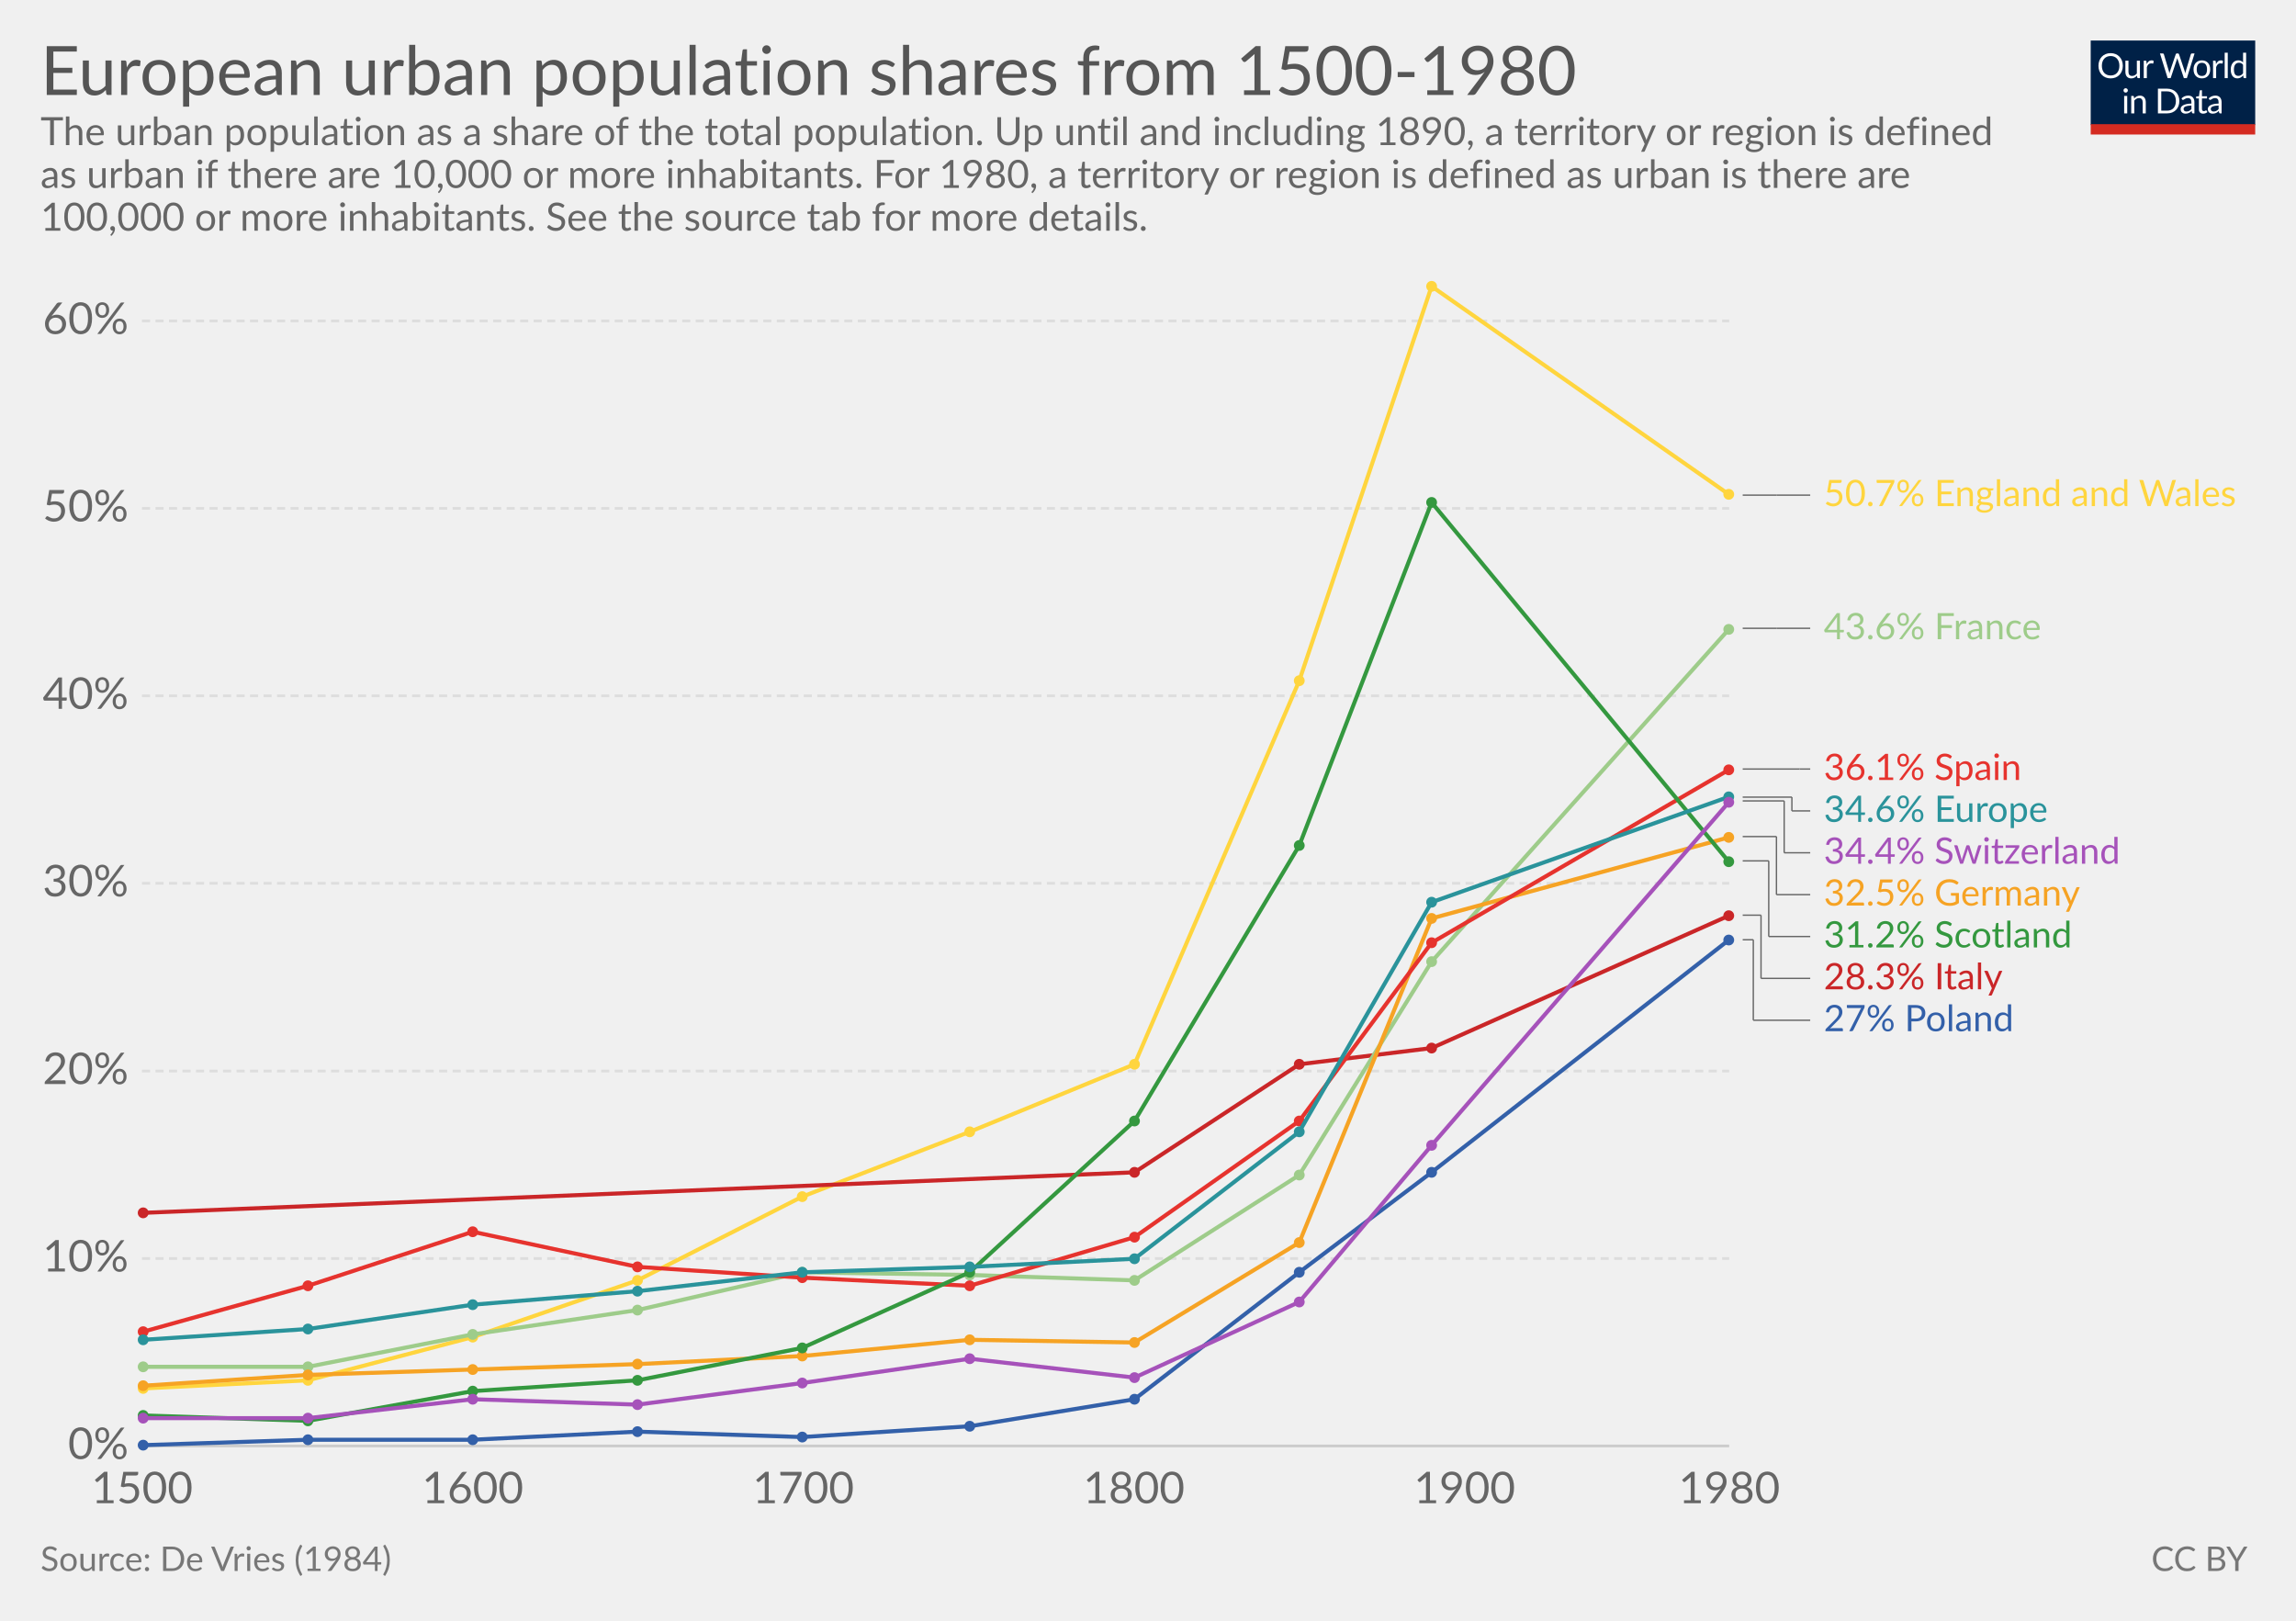
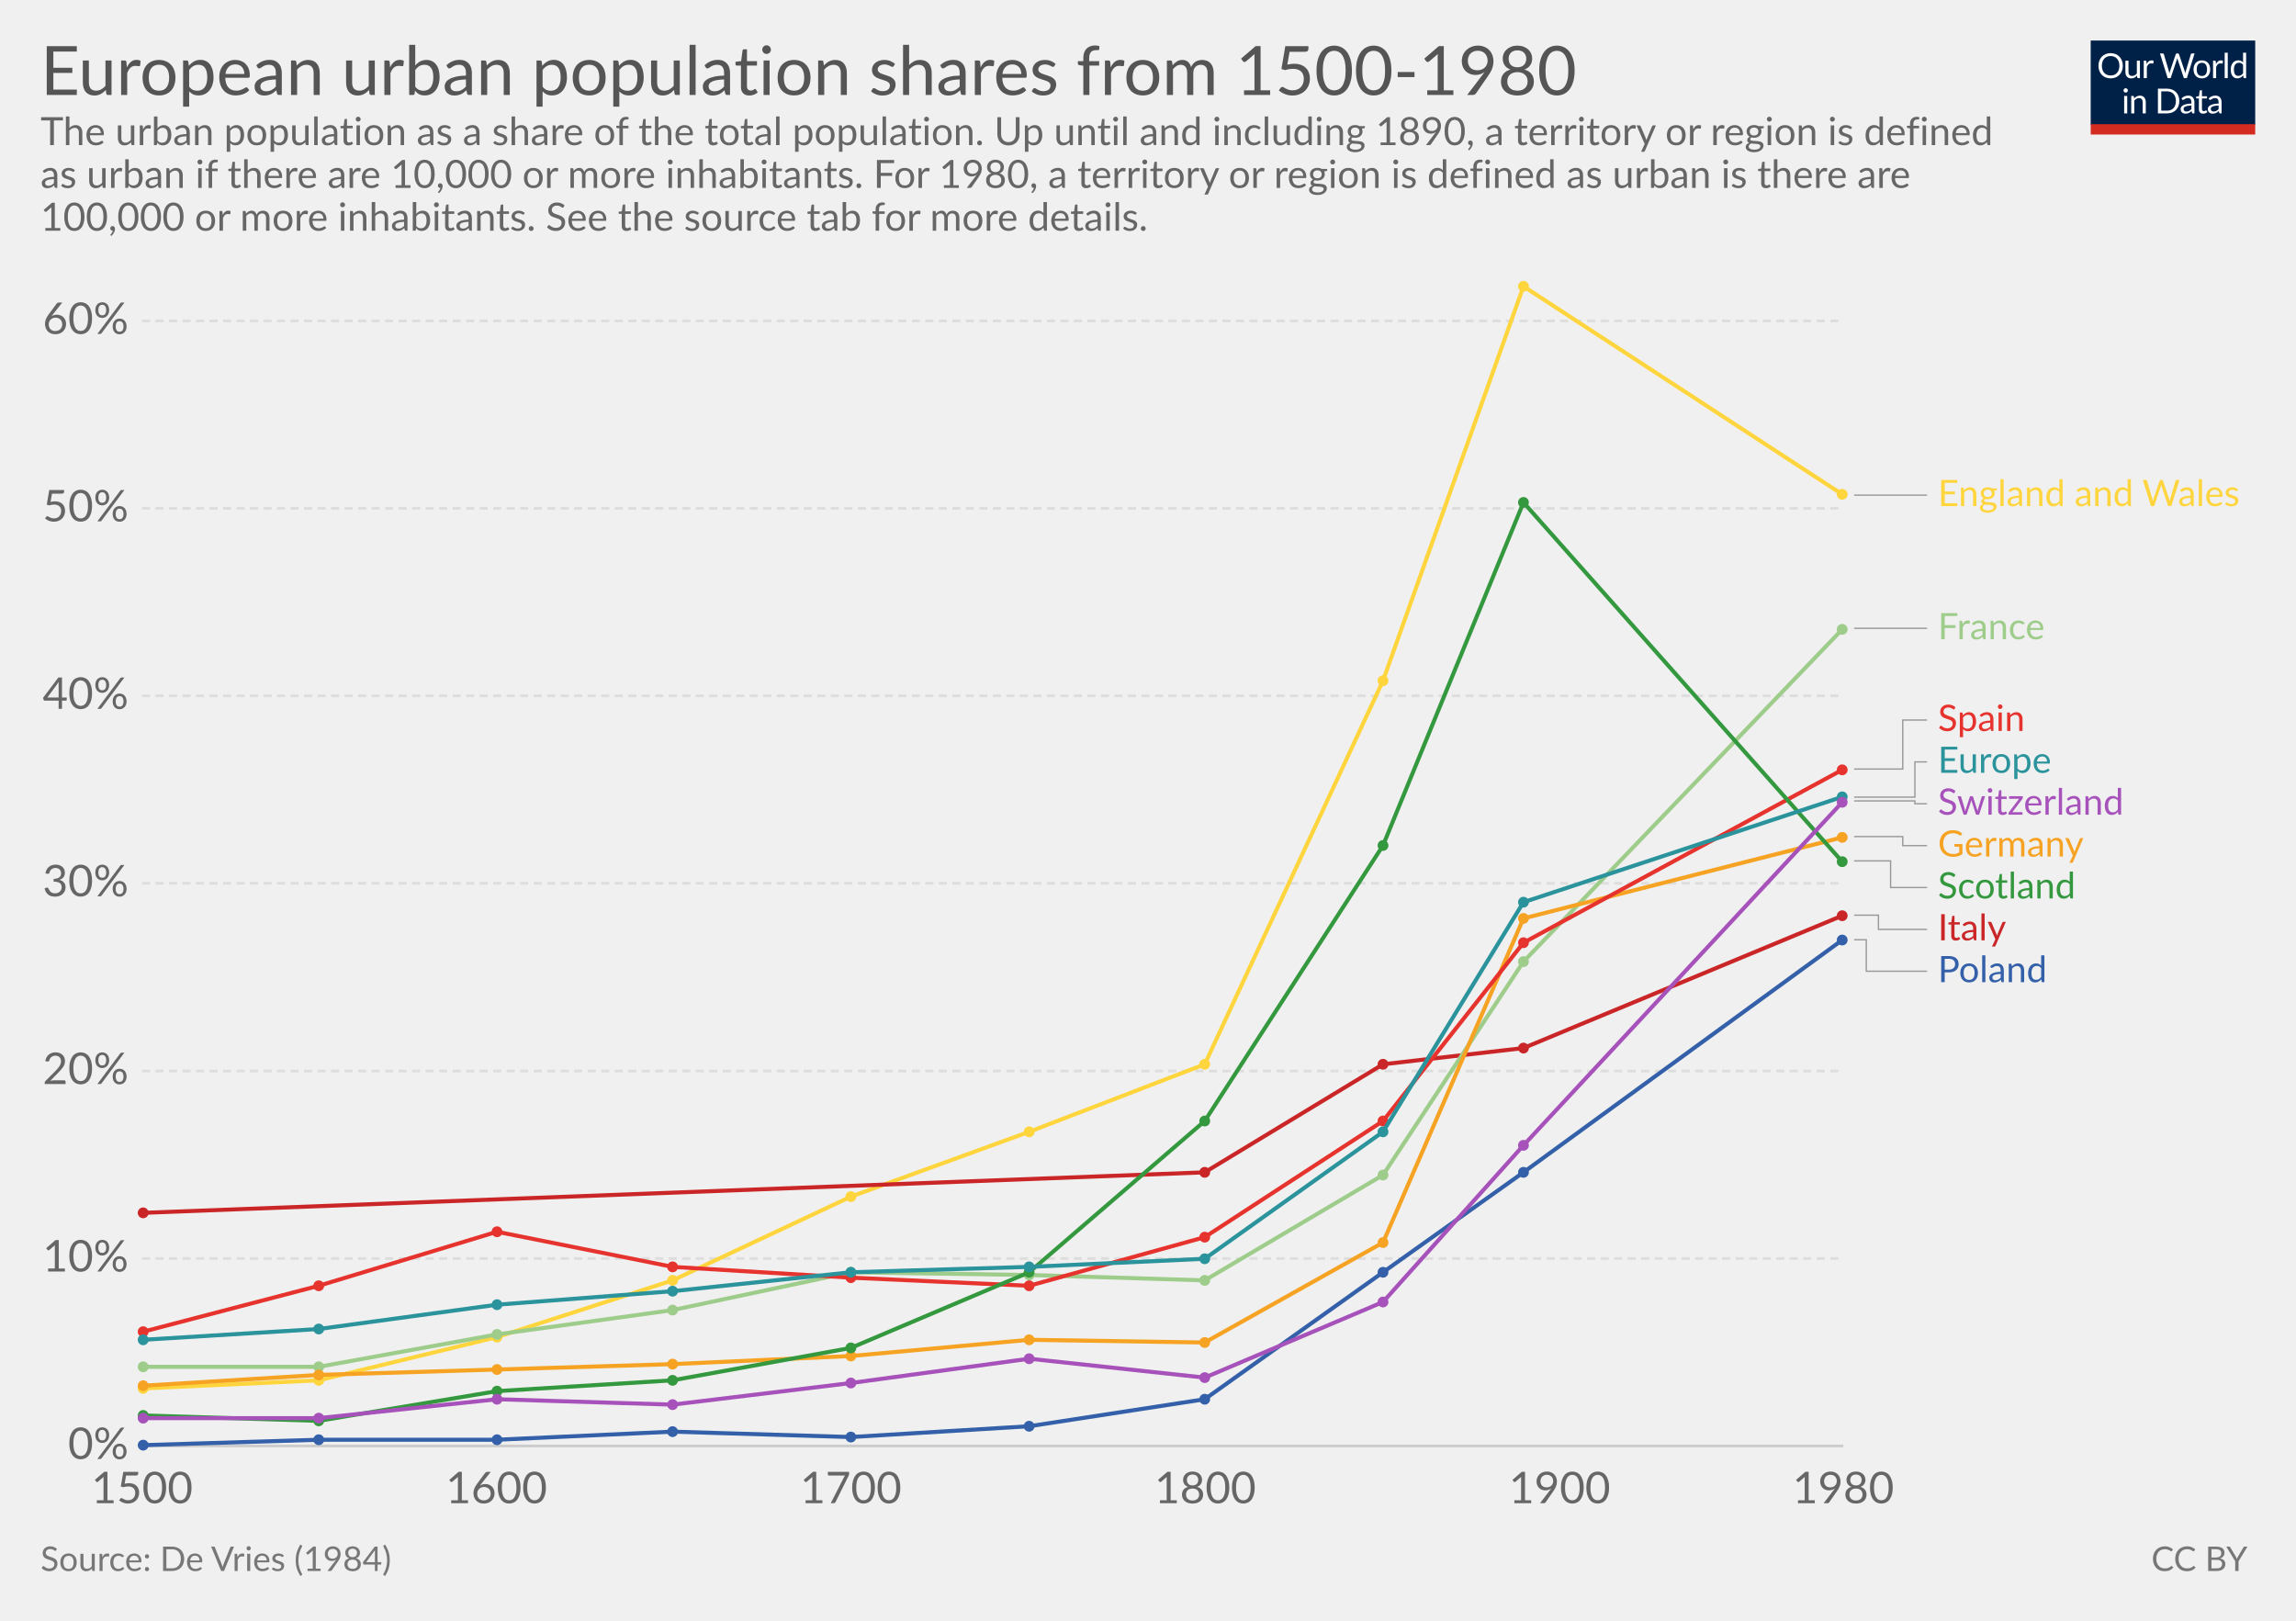
<svg xmlns="http://www.w3.org/2000/svg" version="1.1" style="font-family:Lato, 'Helvetica Neue', Helvetica, Arial, sans-serif;font-size:18px;background-color:white;text-rendering:optimizeLegibility;-webkit-font-smoothing:antialiased" width="850" height="600">
  <g class="HeaderView">
    <g transform="translate(774, 15) scale(0.29)">
      <svg width="210" height="120" viewBox="0 0 210 120" fill="none">
        <g clip-path="url(#clip0)">
          <path d="M0 0H210V107.89H0V0Z" fill="#002147" />
          <path d="M40.979 32.248C40.979 34.609 40.605 36.78 39.857 38.76C39.109 40.725 38.053 42.419 36.689 43.842C35.325 45.265 33.682 46.372 31.761 47.164C29.854 47.941 27.742 48.33 25.425 48.33C23.107 48.33 20.995 47.941 19.089 47.164C17.182 46.372 15.547 45.265 14.183 43.842C12.819 42.419 11.763 40.725 11.015 38.76C10.267 36.78 9.893 34.609 9.893 32.248C9.893 29.887 10.267 27.723 11.015 25.758C11.763 23.778 12.819 22.077 14.183 20.654C15.547 19.217 17.182 18.102 19.089 17.31C20.995 16.518 23.107 16.122 25.425 16.122C27.742 16.122 29.854 16.518 31.761 17.31C33.682 18.102 35.325 19.217 36.689 20.654C38.053 22.077 39.109 23.778 39.857 25.758C40.605 27.723 40.979 29.887 40.979 32.248ZM36.601 32.248C36.601 30.312 36.337 28.574 35.809 27.034C35.281 25.494 34.533 24.196 33.565 23.14C32.597 22.069 31.423 21.248 30.045 20.676C28.666 20.104 27.126 19.818 25.425 19.818C23.738 19.818 22.205 20.104 20.827 20.676C19.448 21.248 18.267 22.069 17.285 23.14C16.317 24.196 15.569 25.494 15.041 27.034C14.513 28.574 14.249 30.312 14.249 32.248C14.249 34.184 14.513 35.922 15.041 37.462C15.569 38.987 16.317 40.285 17.285 41.356C18.267 42.412 19.448 43.226 20.827 43.798C22.205 44.355 23.738 44.634 25.425 44.634C27.126 44.634 28.666 44.355 30.045 43.798C31.423 43.226 32.597 42.412 33.565 41.356C34.533 40.285 35.281 38.987 35.809 37.462C36.337 35.922 36.601 34.184 36.601 32.248ZM62.823 25.714V48H60.491C59.934 48 59.582 47.729 59.435 47.186L59.127 44.788C58.159 45.859 57.074 46.724 55.871 47.384C54.669 48.029 53.29 48.352 51.735 48.352C50.518 48.352 49.44 48.154 48.501 47.758C47.577 47.347 46.8 46.775 46.169 46.042C45.539 45.309 45.062 44.421 44.739 43.38C44.431 42.339 44.277 41.187 44.277 39.926V25.714H48.193V39.926C48.193 41.613 48.575 42.918 49.337 43.842C50.115 44.766 51.295 45.228 52.879 45.228C54.038 45.228 55.116 44.957 56.113 44.414C57.125 43.857 58.057 43.094 58.907 42.126V25.714H62.823ZM71.43 30.18C72.135 28.655 73 27.467 74.027 26.616C75.053 25.751 76.307 25.318 77.789 25.318C78.258 25.318 78.705 25.369 79.131 25.472C79.571 25.575 79.959 25.736 80.297 25.956L80.011 28.882C79.923 29.249 79.703 29.432 79.351 29.432C79.145 29.432 78.845 29.388 78.449 29.3C78.053 29.212 77.605 29.168 77.107 29.168C76.403 29.168 75.772 29.271 75.215 29.476C74.672 29.681 74.181 29.989 73.741 30.4C73.315 30.796 72.927 31.295 72.575 31.896C72.237 32.483 71.929 33.157 71.651 33.92V48H67.713V25.714H69.957C70.382 25.714 70.675 25.795 70.837 25.956C70.998 26.117 71.108 26.396 71.167 26.792L71.43 30.18ZM132.589 16.474L122.755 48H118.927L110.941 23.954C110.867 23.719 110.794 23.47 110.721 23.206C110.662 22.942 110.596 22.663 110.523 22.37C110.449 22.663 110.376 22.942 110.303 23.206C110.23 23.47 110.156 23.719 110.083 23.954L102.053 48H98.225L88.391 16.474H91.933C92.314 16.474 92.629 16.569 92.879 16.76C93.143 16.951 93.311 17.193 93.385 17.486L99.897 39.398C99.999 39.794 100.095 40.219 100.183 40.674C100.285 41.129 100.381 41.613 100.469 42.126C100.571 41.613 100.674 41.129 100.777 40.674C100.894 40.205 101.019 39.779 101.151 39.398L108.565 17.486C108.653 17.237 108.821 17.009 109.071 16.804C109.335 16.584 109.65 16.474 110.017 16.474H111.249C111.63 16.474 111.938 16.569 112.173 16.76C112.407 16.951 112.583 17.193 112.701 17.486L120.093 39.398C120.225 39.779 120.342 40.19 120.445 40.63C120.562 41.07 120.672 41.532 120.775 42.016C120.848 41.532 120.929 41.07 121.017 40.63C121.105 40.19 121.2 39.779 121.303 39.398L127.837 17.486C127.91 17.222 128.072 16.987 128.321 16.782C128.585 16.577 128.9 16.474 129.267 16.474H132.589ZM141.94 25.362C143.568 25.362 145.034 25.633 146.34 26.176C147.645 26.719 148.76 27.489 149.684 28.486C150.608 29.483 151.312 30.693 151.796 32.116C152.294 33.524 152.544 35.101 152.544 36.846C152.544 38.606 152.294 40.19 151.796 41.598C151.312 43.006 150.608 44.209 149.684 45.206C148.76 46.203 147.645 46.973 146.34 47.516C145.034 48.044 143.568 48.308 141.94 48.308C140.297 48.308 138.816 48.044 137.496 47.516C136.19 46.973 135.076 46.203 134.152 45.206C133.228 44.209 132.516 43.006 132.018 41.598C131.534 40.19 131.292 38.606 131.292 36.846C131.292 35.101 131.534 33.524 132.018 32.116C132.516 30.693 133.228 29.483 134.152 28.486C135.076 27.489 136.19 26.719 137.496 26.176C138.816 25.633 140.297 25.362 141.94 25.362ZM141.94 45.25C144.14 45.25 145.782 44.517 146.868 43.05C147.953 41.569 148.496 39.508 148.496 36.868C148.496 34.213 147.953 32.145 146.868 30.664C145.782 29.183 144.14 28.442 141.94 28.442C140.825 28.442 139.85 28.633 139.014 29.014C138.192 29.395 137.503 29.945 136.946 30.664C136.403 31.383 135.992 32.27 135.714 33.326C135.45 34.367 135.318 35.548 135.318 36.868C135.318 39.508 135.86 41.569 136.946 43.05C138.046 44.517 139.71 45.25 141.94 45.25ZM159.908 30.18C160.612 28.655 161.478 27.467 162.504 26.616C163.531 25.751 164.785 25.318 166.266 25.318C166.736 25.318 167.183 25.369 167.608 25.472C168.048 25.575 168.437 25.736 168.774 25.956L168.488 28.882C168.4 29.249 168.18 29.432 167.828 29.432C167.623 29.432 167.322 29.388 166.926 29.3C166.53 29.212 166.083 29.168 165.584 29.168C164.88 29.168 164.25 29.271 163.692 29.476C163.15 29.681 162.658 29.989 162.218 30.4C161.793 30.796 161.404 31.295 161.052 31.896C160.715 32.483 160.407 33.157 160.128 33.92V48H156.19V25.714H158.434C158.86 25.714 159.153 25.795 159.314 25.956C159.476 26.117 159.586 26.396 159.644 26.792L159.908 30.18ZM174.946 15.594V48H171.03V15.594H174.946ZM194.496 31.016C193.763 30.033 192.971 29.351 192.12 28.97C191.269 28.574 190.316 28.376 189.26 28.376C187.192 28.376 185.601 29.117 184.486 30.598C183.371 32.079 182.814 34.191 182.814 36.934C182.814 38.386 182.939 39.633 183.188 40.674C183.437 41.701 183.804 42.551 184.288 43.226C184.772 43.886 185.366 44.37 186.07 44.678C186.774 44.986 187.573 45.14 188.468 45.14C189.759 45.14 190.881 44.847 191.834 44.26C192.802 43.673 193.689 42.845 194.496 41.774V31.016ZM198.412 15.594V48H196.08C195.523 48 195.171 47.729 195.024 47.186L194.672 44.48C193.719 45.624 192.633 46.548 191.416 47.252C190.199 47.956 188.791 48.308 187.192 48.308C185.916 48.308 184.757 48.066 183.716 47.582C182.675 47.083 181.787 46.357 181.054 45.404C180.321 44.451 179.756 43.263 179.36 41.84C178.964 40.417 178.766 38.782 178.766 36.934C178.766 35.291 178.986 33.766 179.426 32.358C179.866 30.935 180.497 29.703 181.318 28.662C182.139 27.621 183.144 26.807 184.332 26.22C185.535 25.619 186.884 25.318 188.38 25.318C189.744 25.318 190.91 25.553 191.878 26.022C192.861 26.477 193.733 27.115 194.496 27.936V15.594H198.412ZM46.614 70.714V93H42.698V70.714H46.614ZM47.45 63.718C47.45 64.099 47.369 64.459 47.208 64.796C47.061 65.119 46.856 65.412 46.592 65.676C46.343 65.925 46.042 66.123 45.69 66.27C45.352 66.417 44.993 66.49 44.612 66.49C44.23 66.49 43.871 66.417 43.534 66.27C43.211 66.123 42.925 65.925 42.676 65.676C42.426 65.412 42.228 65.119 42.082 64.796C41.935 64.459 41.862 64.099 41.862 63.718C41.862 63.337 41.935 62.977 42.082 62.64C42.228 62.288 42.426 61.987 42.676 61.738C42.925 61.474 43.211 61.269 43.534 61.122C43.871 60.975 44.23 60.902 44.612 60.902C44.993 60.902 45.352 60.975 45.69 61.122C46.042 61.269 46.343 61.474 46.592 61.738C46.856 61.987 47.061 62.288 47.208 62.64C47.369 62.977 47.45 63.337 47.45 63.718ZM55.424 73.948C55.908 73.405 56.422 72.914 56.964 72.474C57.507 72.034 58.079 71.66 58.68 71.352C59.296 71.029 59.941 70.787 60.616 70.626C61.306 70.45 62.046 70.362 62.838 70.362C64.055 70.362 65.126 70.567 66.05 70.978C66.989 71.374 67.766 71.946 68.382 72.694C69.013 73.427 69.49 74.315 69.812 75.356C70.135 76.397 70.296 77.549 70.296 78.81V93H66.358V78.81C66.358 77.123 65.969 75.818 65.192 74.894C64.43 73.955 63.264 73.486 61.694 73.486C60.535 73.486 59.45 73.765 58.438 74.322C57.441 74.879 56.517 75.635 55.666 76.588V93H51.728V70.714H54.082C54.639 70.714 54.984 70.985 55.116 71.528L55.424 73.948ZM113.129 77.248C113.129 79.609 112.755 81.758 112.007 83.694C111.259 85.63 110.203 87.287 108.839 88.666C107.475 90.045 105.832 91.115 103.911 91.878C102.004 92.626 99.892 93 97.575 93H85.805V61.474H97.575C99.892 61.474 102.004 61.855 103.911 62.618C105.832 63.366 107.475 64.437 108.839 65.83C110.203 67.209 111.259 68.866 112.007 70.802C112.755 72.738 113.129 74.887 113.129 77.248ZM108.751 77.248C108.751 75.312 108.487 73.581 107.959 72.056C107.431 70.531 106.683 69.24 105.715 68.184C104.747 67.128 103.574 66.321 102.195 65.764C100.816 65.207 99.276 64.928 97.575 64.928H90.073V89.546H97.575C99.276 89.546 100.816 89.267 102.195 88.71C103.574 88.153 104.747 87.353 105.715 86.312C106.683 85.256 107.431 83.965 107.959 82.44C108.487 80.915 108.751 79.184 108.751 77.248ZM128.553 82.968C126.749 83.027 125.209 83.173 123.933 83.408C122.672 83.628 121.638 83.921 120.831 84.288C120.039 84.655 119.46 85.087 119.093 85.586C118.741 86.085 118.565 86.642 118.565 87.258C118.565 87.845 118.661 88.351 118.851 88.776C119.042 89.201 119.299 89.553 119.621 89.832C119.959 90.096 120.347 90.294 120.787 90.426C121.242 90.543 121.726 90.602 122.239 90.602C122.929 90.602 123.559 90.536 124.131 90.404C124.703 90.257 125.239 90.052 125.737 89.788C126.251 89.524 126.735 89.209 127.189 88.842C127.659 88.475 128.113 88.057 128.553 87.588V82.968ZM115.903 73.86C117.135 72.672 118.463 71.785 119.885 71.198C121.308 70.611 122.885 70.318 124.615 70.318C125.862 70.318 126.969 70.523 127.937 70.934C128.905 71.345 129.719 71.917 130.379 72.65C131.039 73.383 131.538 74.271 131.875 75.312C132.213 76.353 132.381 77.497 132.381 78.744V93H130.643C130.262 93 129.969 92.941 129.763 92.824C129.558 92.692 129.397 92.443 129.279 92.076L128.839 89.964C128.253 90.507 127.681 90.991 127.123 91.416C126.566 91.827 125.979 92.179 125.363 92.472C124.747 92.751 124.087 92.963 123.383 93.11C122.694 93.271 121.924 93.352 121.073 93.352C120.208 93.352 119.394 93.235 118.631 93C117.869 92.751 117.201 92.384 116.629 91.9C116.072 91.416 115.625 90.807 115.287 90.074C114.965 89.326 114.803 88.446 114.803 87.434C114.803 86.554 115.045 85.711 115.529 84.904C116.013 84.083 116.798 83.357 117.883 82.726C118.969 82.095 120.384 81.582 122.129 81.186C123.875 80.775 126.016 80.541 128.553 80.482V78.744C128.553 77.013 128.179 75.708 127.431 74.828C126.683 73.933 125.591 73.486 124.153 73.486C123.185 73.486 122.371 73.611 121.711 73.86C121.066 74.095 120.501 74.366 120.017 74.674C119.548 74.967 119.137 75.239 118.785 75.488C118.448 75.723 118.111 75.84 117.773 75.84C117.509 75.84 117.282 75.774 117.091 75.642C116.901 75.495 116.739 75.319 116.607 75.114L115.903 73.86ZM143.568 93.352C141.808 93.352 140.451 92.861 139.498 91.878C138.559 90.895 138.09 89.48 138.09 87.632V73.992H135.406C135.171 73.992 134.973 73.926 134.812 73.794C134.65 73.647 134.57 73.427 134.57 73.134V71.572L138.222 71.11L139.124 64.224C139.168 64.004 139.263 63.828 139.41 63.696C139.571 63.549 139.776 63.476 140.026 63.476H142.006V71.154H148.452V73.992H142.006V87.368C142.006 88.307 142.233 89.003 142.688 89.458C143.142 89.913 143.729 90.14 144.448 90.14C144.858 90.14 145.21 90.089 145.504 89.986C145.812 89.869 146.076 89.744 146.296 89.612C146.516 89.48 146.699 89.363 146.846 89.26C147.007 89.143 147.146 89.084 147.264 89.084C147.469 89.084 147.652 89.209 147.814 89.458L148.958 91.328C148.283 91.959 147.469 92.457 146.516 92.824C145.562 93.176 144.58 93.352 143.568 93.352ZM163.253 82.968C161.449 83.027 159.909 83.173 158.633 83.408C157.372 83.628 156.338 83.921 155.531 84.288C154.739 84.655 154.16 85.087 153.793 85.586C153.441 86.085 153.265 86.642 153.265 87.258C153.265 87.845 153.36 88.351 153.551 88.776C153.742 89.201 153.998 89.553 154.321 89.832C154.658 90.096 155.047 90.294 155.487 90.426C155.942 90.543 156.426 90.602 156.939 90.602C157.628 90.602 158.259 90.536 158.831 90.404C159.403 90.257 159.938 90.052 160.437 89.788C160.95 89.524 161.434 89.209 161.889 88.842C162.358 88.475 162.813 88.057 163.253 87.588V82.968ZM150.603 73.86C151.835 72.672 153.162 71.785 154.585 71.198C156.008 70.611 157.584 70.318 159.315 70.318C160.562 70.318 161.669 70.523 162.637 70.934C163.605 71.345 164.419 71.917 165.079 72.65C165.739 73.383 166.238 74.271 166.575 75.312C166.912 76.353 167.081 77.497 167.081 78.744V93H165.343C164.962 93 164.668 92.941 164.463 92.824C164.258 92.692 164.096 92.443 163.979 92.076L163.539 89.964C162.952 90.507 162.38 90.991 161.823 91.416C161.266 91.827 160.679 92.179 160.063 92.472C159.447 92.751 158.787 92.963 158.083 93.11C157.394 93.271 156.624 93.352 155.773 93.352C154.908 93.352 154.094 93.235 153.331 93C152.568 92.751 151.901 92.384 151.329 91.9C150.772 91.416 150.324 90.807 149.987 90.074C149.664 89.326 149.503 88.446 149.503 87.434C149.503 86.554 149.745 85.711 150.229 84.904C150.713 84.083 151.498 83.357 152.583 82.726C153.668 82.095 155.084 81.582 156.829 81.186C158.574 80.775 160.716 80.541 163.253 80.482V78.744C163.253 77.013 162.879 75.708 162.131 74.828C161.383 73.933 160.29 73.486 158.853 73.486C157.885 73.486 157.071 73.611 156.411 73.86C155.766 74.095 155.201 74.366 154.717 74.674C154.248 74.967 153.837 75.239 153.485 75.488C153.148 75.723 152.81 75.84 152.473 75.84C152.209 75.84 151.982 75.774 151.791 75.642C151.6 75.495 151.439 75.319 151.307 75.114L150.603 73.86Z" fill="white" />
          <rect y="106.789" width="210" height="13.211" fill="#D42B21" />
        </g>
        <defs>
          <clipPath id="clip0">
            <rect width="210" height="120" fill="white" />
          </clipPath>
        </defs>
      </svg>
    </g>
    <a href="https://ourworldindata.org/grapher/european-urban-population-shares-from-1500-1980" target="_blank">
      <text font-size="25.20" x="15.0" y="35.2" fill="#555">
        <tspan x="15" y="35.16">European urban population shares from 1500-1980</tspan>
      </text>
    </a>
    <text font-size="14.40" x="15.0" y="53.7" fill="#666">
      <tspan x="15" y="53.72">The urban population as a share of the total population. Up until and including 1890, a territory or region is defined</tspan>
      <tspan x="15" y="69.56">as urban if there are 10,000 or more inhabitants. For 1980, a territory or region is defined as urban is there are</tspan>
      <tspan x="15" y="85.4">100,000 or more inhabitants. See the source tab for more details.</tspan>
    </text>
  </g>
  <g class="LineChart">
    <defs>
-       <clipPath id="boundsClip-1409">
+       <clipPath id="boundsClip-7">
        <rect x="42.562" y="0" width="830" height="901.8" />
      </clipPath>
    </defs>
    <g class="AxisBoxView">
      <g class="HorizontalAxis">
        <text x="52.6" y="556.5" fill="#666" text-anchor="middle" font-size="16.2">1500</text>
-         <text x="175" y="556.5" fill="#666" text-anchor="middle" font-size="16.2">1600</text>
-         <text x="297.4" y="556.5" fill="#666" text-anchor="middle" font-size="16.2">1700</text>
-         <text x="419.8" y="556.5" fill="#666" text-anchor="middle" font-size="16.2">1800</text>
-         <text x="542.2" y="556.5" fill="#666" text-anchor="middle" font-size="16.2">1900</text>
-         <text x="640.2" y="556.5" fill="#666" text-anchor="middle" font-size="16.2">1980</text>
+         <text x="183.8" y="556.5" fill="#666" text-anchor="middle" font-size="16.2">1600</text>
+         <text x="315" y="556.5" fill="#666" text-anchor="middle" font-size="16.2">1700</text>
+         <text x="446.2" y="556.5" fill="#666" text-anchor="middle" font-size="16.2">1800</text>
+         <text x="577.4" y="556.5" fill="#666" text-anchor="middle" font-size="16.2">1900</text>
+         <text x="682.4" y="556.5" fill="#666" text-anchor="middle" font-size="16.2">1980</text>
      </g>
      <g class="VerticalAxis">
        <text x="47.56" y="535.3" fill="#666" dominant-baseline="middle" text-anchor="end" font-size="16.2">0%</text>
        <text x="47.56" y="465.9" fill="#666" dominant-baseline="middle" text-anchor="end" font-size="16.2">10%</text>
        <text x="47.56" y="396.5" fill="#666" dominant-baseline="middle" text-anchor="end" font-size="16.2">20%</text>
        <text x="47.56" y="327" fill="#666" dominant-baseline="middle" text-anchor="end" font-size="16.2">30%</text>
        <text x="47.56" y="257.6" fill="#666" dominant-baseline="middle" text-anchor="end" font-size="16.2">40%</text>
        <text x="47.56" y="188.2" fill="#666" dominant-baseline="middle" text-anchor="end" font-size="16.2">50%</text>
        <text x="47.56" y="118.8" fill="#666" dominant-baseline="middle" text-anchor="end" font-size="16.2">60%</text>
      </g>
      <g class="AxisGridLines">
-         <line x1="52.56" y1="535.3" x2="640.16" y2="535.3" stroke="#ccc" />
-         <line x1="52.56" y1="465.9" x2="640.16" y2="465.9" stroke="#ddd" stroke-dasharray="3,2" />
-         <line x1="52.56" y1="396.5" x2="640.16" y2="396.5" stroke="#ddd" stroke-dasharray="3,2" />
-         <line x1="52.56" y1="327" x2="640.16" y2="327" stroke="#ddd" stroke-dasharray="3,2" />
-         <line x1="52.56" y1="257.6" x2="640.16" y2="257.6" stroke="#ddd" stroke-dasharray="3,2" />
-         <line x1="52.56" y1="188.2" x2="640.16" y2="188.2" stroke="#ddd" stroke-dasharray="3,2" />
-         <line x1="52.56" y1="118.8" x2="640.16" y2="118.8" stroke="#ddd" stroke-dasharray="3,2" />
-       </g>
-     </g>
-     <g clip-path="url(#boundsClip-1409)">
-       <g class="HeightedLegend clickable">
-         <g class="legendMark">
-           <g class="indicator">
-             <line x1="645.16" y1="183.3" x2="657.66" y2="183.3" stroke="#666" stroke-width="0.5" />
-             <line x1="657.66" y1="183.3" x2="657.66" y2="183.3" stroke="#666" stroke-width="0.5" />
-             <line x1="657.66" y1="183.3" x2="670.16" y2="183.3" stroke="#666" stroke-width="0.5" />
-           </g>
-           <rect x="640.16" y="176.55" width="194.84" height="13.5" fill="#fff" opacity="0" />
-           <text font-size="13.50" x="675.2" y="187.4" fill="#ffd53e">
-             <tspan x="675.16" y="187.35">50.7% England and Wales</tspan>
-           </text>
-         </g>
-         <g class="legendMark">
-           <g class="indicator">
-             <line x1="645.16" y1="232.6" x2="657.66" y2="232.6" stroke="#666" stroke-width="0.5" />
-             <line x1="657.66" y1="232.6" x2="657.66" y2="232.6" stroke="#666" stroke-width="0.5" />
-             <line x1="657.66" y1="232.6" x2="670.16" y2="232.6" stroke="#666" stroke-width="0.5" />
-           </g>
-           <rect x="640.16" y="225.85" width="119.375" height="13.5" fill="#fff" opacity="0" />
-           <text font-size="13.50" x="675.2" y="236.7" fill="#9ecc8a">
-             <tspan x="675.16" y="236.65">43.6% France</tspan>
-           </text>
-         </g>
-         <g class="legendMark">
-           <g class="indicator">
-             <line x1="645.16" y1="284.7" x2="666.231" y2="284.7" stroke="#666" stroke-width="0.5" />
-             <line x1="666.231" y1="284.7" x2="666.231" y2="284.7" stroke="#666" stroke-width="0.5" />
-             <line x1="666.231" y1="284.7" x2="670.16" y2="284.7" stroke="#666" stroke-width="0.5" />
-           </g>
-           <rect x="640.16" y="277.95" width="111.95" height="13.5" fill="#fff" opacity="0" />
-           <text font-size="13.50" x="675.2" y="288.8" fill="#e6332e">
-             <tspan x="675.16" y="288.75">36.1% Spain</tspan>
-           </text>
-         </g>
-         <g class="legendMark">
-           <g class="indicator">
-             <line x1="645.16" y1="295.1" x2="663.374" y2="295.1" stroke="#666" stroke-width="0.5" />
-             <line x1="663.374" y1="295.1" x2="663.374" y2="300.2" stroke="#666" stroke-width="0.5" />
-             <line x1="663.374" y1="300.2" x2="670.16" y2="300.2" stroke="#666" stroke-width="0.5" />
-           </g>
-           <rect x="640.16" y="293.45" width="120.995" height="13.5" fill="#fff" opacity="0" />
-           <text font-size="13.50" x="675.2" y="304.3" fill="#2a939b">
-             <tspan x="675.16" y="304.25">34.6% Europe</tspan>
-           </text>
-         </g>
-         <g class="legendMark">
-           <g class="indicator">
-             <line x1="645.16" y1="296.5" x2="660.517" y2="296.5" stroke="#666" stroke-width="0.5" />
-             <line x1="660.517" y1="296.5" x2="660.517" y2="315.7" stroke="#666" stroke-width="0.5" />
-             <line x1="660.517" y1="315.7" x2="670.16" y2="315.7" stroke="#666" stroke-width="0.5" />
-           </g>
-           <rect x="640.16" y="308.95" width="147.185" height="13.5" fill="#fff" opacity="0" />
-           <text font-size="13.50" x="675.2" y="319.8" fill="#a652ba">
-             <tspan x="675.16" y="319.75">34.4% Switzerland</tspan>
-           </text>
-         </g>
-         <g class="legendMark">
-           <g class="indicator">
-             <line x1="645.16" y1="309.7" x2="657.66" y2="309.7" stroke="#666" stroke-width="0.5" />
-             <line x1="657.66" y1="309.7" x2="657.66" y2="331.2" stroke="#666" stroke-width="0.5" />
-             <line x1="657.66" y1="331.2" x2="670.16" y2="331.2" stroke="#666" stroke-width="0.5" />
-           </g>
-           <rect x="640.16" y="324.45" width="132.875" height="13.5" fill="#fff" opacity="0" />
-           <text font-size="13.50" x="675.2" y="335.3" fill="#f6a324">
-             <tspan x="675.16" y="335.25">32.5% Germany</tspan>
-           </text>
-         </g>
-         <g class="legendMark">
-           <g class="indicator">
-             <line x1="645.16" y1="318.7" x2="654.803" y2="318.7" stroke="#666" stroke-width="0.5" />
-             <line x1="654.803" y1="318.7" x2="654.803" y2="346.7" stroke="#666" stroke-width="0.5" />
-             <line x1="654.803" y1="346.7" x2="670.16" y2="346.7" stroke="#666" stroke-width="0.5" />
-           </g>
-           <rect x="640.16" y="339.95" width="130.04" height="13.5" fill="#fff" opacity="0" />
-           <text font-size="13.50" x="675.2" y="350.8" fill="#34983f">
-             <tspan x="675.16" y="350.75">31.2% Scotland</tspan>
-           </text>
-         </g>
-         <g class="legendMark">
-           <g class="indicator">
-             <line x1="645.16" y1="338.8" x2="651.946" y2="338.8" stroke="#666" stroke-width="0.5" />
-             <line x1="651.946" y1="338.8" x2="651.946" y2="362.2" stroke="#666" stroke-width="0.5" />
-             <line x1="651.946" y1="362.2" x2="670.16" y2="362.2" stroke="#666" stroke-width="0.5" />
-           </g>
-           <rect x="640.16" y="355.45" width="102.095" height="13.5" fill="#fff" opacity="0" />
-           <text font-size="13.50" x="675.2" y="366.3" fill="#ca2628">
-             <tspan x="675.16" y="366.25">28.3% Italy</tspan>
-           </text>
-         </g>
-         <g class="legendMark">
-           <g class="indicator">
-             <line x1="645.16" y1="347.9" x2="649.089" y2="347.9" stroke="#666" stroke-width="0.5" />
-             <line x1="649.089" y1="347.9" x2="649.089" y2="377.7" stroke="#666" stroke-width="0.5" />
-             <line x1="649.089" y1="377.7" x2="670.16" y2="377.7" stroke="#666" stroke-width="0.5" />
-           </g>
-           <rect x="640.16" y="370.95" width="108.17" height="13.5" fill="#fff" opacity="0" />
-           <text font-size="13.50" x="675.2" y="381.8" fill="#3360a9">
-             <tspan x="675.16" y="381.75">27% Poland</tspan>
+         <line x1="52.56" y1="535.3" x2="682.41" y2="535.3" stroke="#ccc" />
+         <line x1="52.56" y1="465.9" x2="682.41" y2="465.9" stroke="#ddd" stroke-dasharray="3,2" />
+         <line x1="52.56" y1="396.5" x2="682.41" y2="396.5" stroke="#ddd" stroke-dasharray="3,2" />
+         <line x1="52.56" y1="327" x2="682.41" y2="327" stroke="#ddd" stroke-dasharray="3,2" />
+         <line x1="52.56" y1="257.6" x2="682.41" y2="257.6" stroke="#ddd" stroke-dasharray="3,2" />
+         <line x1="52.56" y1="188.2" x2="682.41" y2="188.2" stroke="#ddd" stroke-dasharray="3,2" />
+         <line x1="52.56" y1="118.8" x2="682.41" y2="118.8" stroke="#ddd" stroke-dasharray="3,2" />
+       </g>
+     </g>
+     <g clip-path="url(#boundsClip-7)">
+       <g class="HeightedLegend" style="cursor:pointer">
+         <g class="legendMark">
+           <g class="indicator">
+             <path d="M686.415,183.3 H699.915 V183.3 H713.415" stroke="#999" stroke-width="0.5" fill="none" />
+           </g>
+           <rect x="682.415" y="176.55" width="152.585" height="13.5" fill="#fff" opacity="0" />
+           <text font-size="13.50" x="717.4" y="187.4" fill="#ffd53e">
+             <tspan x="717.415" y="187.35">England and Wales</tspan>
+           </text>
+         </g>
+         <g class="legendMark">
+           <g class="indicator">
+             <path d="M686.415,232.6 H699.915 V232.6 H713.415" stroke="#999" stroke-width="0.5" fill="none" />
+           </g>
+           <rect x="682.415" y="225.85" width="77.12" height="13.5" fill="#fff" opacity="0" />
+           <text font-size="13.50" x="717.4" y="236.7" fill="#9ecc8a">
+             <tspan x="717.415" y="236.65">France</tspan>
+           </text>
+         </g>
+         <g class="legendMark">
+           <g class="indicator">
+             <path d="M686.415,284.7 H704.415 V266.557 H713.415" stroke="#999" stroke-width="0.5" fill="none" />
+           </g>
+           <rect x="682.415" y="259.807" width="69.695" height="13.5" fill="#fff" opacity="0" />
+           <text font-size="13.50" x="717.4" y="270.6" fill="#e6332e">
+             <tspan x="717.415" y="270.607">Spain</tspan>
+           </text>
+         </g>
+         <g class="legendMark">
+           <g class="indicator">
+             <path d="M686.415,295.1 H708.915 V282.057 H713.415" stroke="#999" stroke-width="0.5" fill="none" />
+           </g>
+           <rect x="682.415" y="275.307" width="78.74" height="13.5" fill="#fff" opacity="0" />
+           <text font-size="13.50" x="717.4" y="286.1" fill="#2a939b">
+             <tspan x="717.415" y="286.107">Europe</tspan>
+           </text>
+         </g>
+         <g class="legendMark">
+           <g class="indicator">
+             <path d="M686.415,296.5 H708.915 V297.557 H713.415" stroke="#999" stroke-width="0.5" fill="none" />
+           </g>
+           <rect x="682.415" y="290.807" width="104.93" height="13.5" fill="#fff" opacity="0" />
+           <text font-size="13.50" x="717.4" y="301.6" fill="#a652ba">
+             <tspan x="717.415" y="301.607">Switzerland</tspan>
+           </text>
+         </g>
+         <g class="legendMark">
+           <g class="indicator">
+             <path d="M686.415,309.7 H704.415 V313.057 H713.415" stroke="#999" stroke-width="0.5" fill="none" />
+           </g>
+           <rect x="682.415" y="306.307" width="90.62" height="13.5" fill="#fff" opacity="0" />
+           <text font-size="13.50" x="717.4" y="317.1" fill="#f6a324">
+             <tspan x="717.415" y="317.107">Germany</tspan>
+           </text>
+         </g>
+         <g class="legendMark">
+           <g class="indicator">
+             <path d="M686.415,318.7 H699.915 V328.557 H713.415" stroke="#999" stroke-width="0.5" fill="none" />
+           </g>
+           <rect x="682.415" y="321.807" width="87.785" height="13.5" fill="#fff" opacity="0" />
+           <text font-size="13.50" x="717.4" y="332.6" fill="#34983f">
+             <tspan x="717.415" y="332.607">Scotland</tspan>
+           </text>
+         </g>
+         <g class="legendMark">
+           <g class="indicator">
+             <path d="M686.415,338.8 H695.415 V344.057 H713.415" stroke="#999" stroke-width="0.5" fill="none" />
+           </g>
+           <rect x="682.415" y="337.307" width="59.84" height="13.5" fill="#fff" opacity="0" />
+           <text font-size="13.50" x="717.4" y="348.1" fill="#ca2628">
+             <tspan x="717.415" y="348.107">Italy</tspan>
+           </text>
+         </g>
+         <g class="legendMark">
+           <g class="indicator">
+             <path d="M686.415,347.9 H690.915 V359.557 H713.415" stroke="#999" stroke-width="0.5" fill="none" />
+           </g>
+           <rect x="682.415" y="352.807" width="77.255" height="13.5" fill="#fff" opacity="0" />
+           <text font-size="13.50" x="717.4" y="363.6" fill="#3360a9">
+             <tspan x="717.415" y="363.607">Poland</tspan>
          </text>
        </g>
      </g>
      <g class="Lines">
-         <rect x="53" y="106" width="588" height="430" fill="rgba(255,255,255,0)" opacity="0" />
+         <rect x="53" y="106" width="630" height="430" fill="rgba(255,255,255,0)" opacity="0" />
        <g class="key-England-and-Wales_0">
-           <path stroke="#ffd53e" stroke-linecap="round" d="M53 514L114 511L175 495L236 474L297 443L359 419L420 394L481 252L530 106L640 183" fill="none" stroke-width="1.5" />
+           <path stroke="#ffd53e" stroke-linecap="round" d="M53 514L118 511L184 495L249 474L315 443L381 419L446 394L512 252L564 106L682 183" fill="none" stroke-width="1.5" />
          <g fill="#ffd53e">
            <circle cx="53" cy="514" r="2" />
-             <circle cx="114" cy="511" r="2" />
-             <circle cx="175" cy="495" r="2" />
-             <circle cx="236" cy="474" r="2" />
-             <circle cx="297" cy="443" r="2" />
-             <circle cx="359" cy="419" r="2" />
-             <circle cx="420" cy="394" r="2" />
-             <circle cx="481" cy="252" r="2" />
-             <circle cx="530" cy="106" r="2" />
-             <circle cx="640" cy="183" r="2" />
+             <circle cx="118" cy="511" r="2" />
+             <circle cx="184" cy="495" r="2" />
+             <circle cx="249" cy="474" r="2" />
+             <circle cx="315" cy="443" r="2" />
+             <circle cx="381" cy="419" r="2" />
+             <circle cx="446" cy="394" r="2" />
+             <circle cx="512" cy="252" r="2" />
+             <circle cx="564" cy="106" r="2" />
+             <circle cx="682" cy="183" r="2" />
          </g>
        </g>
        <g class="key-Italy_0">
-           <path stroke="#ca2628" stroke-linecap="round" d="M53 449L420 434L481 394L530 388L640 339" fill="none" stroke-width="1.5" />
+           <path stroke="#ca2628" stroke-linecap="round" d="M53 449L446 434L512 394L564 388L682 339" fill="none" stroke-width="1.5" />
          <g fill="#ca2628">
            <circle cx="53" cy="449" r="2" />
-             <circle cx="420" cy="434" r="2" />
-             <circle cx="481" cy="394" r="2" />
-             <circle cx="530" cy="388" r="2" />
-             <circle cx="640" cy="339" r="2" />
+             <circle cx="446" cy="434" r="2" />
+             <circle cx="512" cy="394" r="2" />
+             <circle cx="564" cy="388" r="2" />
+             <circle cx="682" cy="339" r="2" />
          </g>
        </g>
        <g class="key-France_0">
-           <path stroke="#9ecc8a" stroke-linecap="round" d="M53 506L114 506L175 494L236 485L297 471L359 472L420 474L481 435L530 356L640 233" fill="none" stroke-width="1.5" />
+           <path stroke="#9ecc8a" stroke-linecap="round" d="M53 506L118 506L184 494L249 485L315 471L381 472L446 474L512 435L564 356L682 233" fill="none" stroke-width="1.5" />
          <g fill="#9ecc8a">
            <circle cx="53" cy="506" r="2" />
-             <circle cx="114" cy="506" r="2" />
-             <circle cx="175" cy="494" r="2" />
-             <circle cx="236" cy="485" r="2" />
-             <circle cx="297" cy="471" r="2" />
-             <circle cx="359" cy="472" r="2" />
-             <circle cx="420" cy="474" r="2" />
-             <circle cx="481" cy="435" r="2" />
-             <circle cx="530" cy="356" r="2" />
-             <circle cx="640" cy="233" r="2" />
+             <circle cx="118" cy="506" r="2" />
+             <circle cx="184" cy="494" r="2" />
+             <circle cx="249" cy="485" r="2" />
+             <circle cx="315" cy="471" r="2" />
+             <circle cx="381" cy="472" r="2" />
+             <circle cx="446" cy="474" r="2" />
+             <circle cx="512" cy="435" r="2" />
+             <circle cx="564" cy="356" r="2" />
+             <circle cx="682" cy="233" r="2" />
          </g>
        </g>
        <g class="key-Germany_0">
-           <path stroke="#f6a324" stroke-linecap="round" d="M53 513L114 509L175 507L236 505L297 502L359 496L420 497L481 460L530 340L640 310" fill="none" stroke-width="1.5" />
+           <path stroke="#f6a324" stroke-linecap="round" d="M53 513L118 509L184 507L249 505L315 502L381 496L446 497L512 460L564 340L682 310" fill="none" stroke-width="1.5" />
          <g fill="#f6a324">
            <circle cx="53" cy="513" r="2" />
-             <circle cx="114" cy="509" r="2" />
-             <circle cx="175" cy="507" r="2" />
-             <circle cx="236" cy="505" r="2" />
-             <circle cx="297" cy="502" r="2" />
-             <circle cx="359" cy="496" r="2" />
-             <circle cx="420" cy="497" r="2" />
-             <circle cx="481" cy="460" r="2" />
-             <circle cx="530" cy="340" r="2" />
-             <circle cx="640" cy="310" r="2" />
+             <circle cx="118" cy="509" r="2" />
+             <circle cx="184" cy="507" r="2" />
+             <circle cx="249" cy="505" r="2" />
+             <circle cx="315" cy="502" r="2" />
+             <circle cx="381" cy="496" r="2" />
+             <circle cx="446" cy="497" r="2" />
+             <circle cx="512" cy="460" r="2" />
+             <circle cx="564" cy="340" r="2" />
+             <circle cx="682" cy="310" r="2" />
          </g>
        </g>
        <g class="key-Spain_0">
-           <path stroke="#e6332e" stroke-linecap="round" d="M53 493L114 476L175 456L236 469L297 473L359 476L420 458L481 415L530 349L640 285" fill="none" stroke-width="1.5" />
+           <path stroke="#e6332e" stroke-linecap="round" d="M53 493L118 476L184 456L249 469L315 473L381 476L446 458L512 415L564 349L682 285" fill="none" stroke-width="1.5" />
          <g fill="#e6332e">
            <circle cx="53" cy="493" r="2" />
-             <circle cx="114" cy="476" r="2" />
-             <circle cx="175" cy="456" r="2" />
-             <circle cx="236" cy="469" r="2" />
-             <circle cx="297" cy="473" r="2" />
-             <circle cx="359" cy="476" r="2" />
-             <circle cx="420" cy="458" r="2" />
-             <circle cx="481" cy="415" r="2" />
-             <circle cx="530" cy="349" r="2" />
-             <circle cx="640" cy="285" r="2" />
+             <circle cx="118" cy="476" r="2" />
+             <circle cx="184" cy="456" r="2" />
+             <circle cx="249" cy="469" r="2" />
+             <circle cx="315" cy="473" r="2" />
+             <circle cx="381" cy="476" r="2" />
+             <circle cx="446" cy="458" r="2" />
+             <circle cx="512" cy="415" r="2" />
+             <circle cx="564" cy="349" r="2" />
+             <circle cx="682" cy="285" r="2" />
          </g>
        </g>
        <g class="key-Scotland_0">
-           <path stroke="#34983f" stroke-linecap="round" d="M53 524L114 526L175 515L236 511L297 499L359 471L420 415L481 313L530 186L640 319" fill="none" stroke-width="1.5" />
+           <path stroke="#34983f" stroke-linecap="round" d="M53 524L118 526L184 515L249 511L315 499L381 471L446 415L512 313L564 186L682 319" fill="none" stroke-width="1.5" />
          <g fill="#34983f">
            <circle cx="53" cy="524" r="2" />
-             <circle cx="114" cy="526" r="2" />
-             <circle cx="175" cy="515" r="2" />
-             <circle cx="236" cy="511" r="2" />
-             <circle cx="297" cy="499" r="2" />
-             <circle cx="359" cy="471" r="2" />
-             <circle cx="420" cy="415" r="2" />
-             <circle cx="481" cy="313" r="2" />
-             <circle cx="530" cy="186" r="2" />
-             <circle cx="640" cy="319" r="2" />
+             <circle cx="118" cy="526" r="2" />
+             <circle cx="184" cy="515" r="2" />
+             <circle cx="249" cy="511" r="2" />
+             <circle cx="315" cy="499" r="2" />
+             <circle cx="381" cy="471" r="2" />
+             <circle cx="446" cy="415" r="2" />
+             <circle cx="512" cy="313" r="2" />
+             <circle cx="564" cy="186" r="2" />
+             <circle cx="682" cy="319" r="2" />
          </g>
        </g>
        <g class="key-Poland_0">
-           <path stroke="#3360a9" stroke-linecap="round" d="M53 535L114 533L175 533L236 530L297 532L359 528L420 518L481 471L530 434L640 348" fill="none" stroke-width="1.5" />
+           <path stroke="#3360a9" stroke-linecap="round" d="M53 535L118 533L184 533L249 530L315 532L381 528L446 518L512 471L564 434L682 348" fill="none" stroke-width="1.5" />
          <g fill="#3360a9">
            <circle cx="53" cy="535" r="2" />
-             <circle cx="114" cy="533" r="2" />
-             <circle cx="175" cy="533" r="2" />
-             <circle cx="236" cy="530" r="2" />
-             <circle cx="297" cy="532" r="2" />
-             <circle cx="359" cy="528" r="2" />
-             <circle cx="420" cy="518" r="2" />
-             <circle cx="481" cy="471" r="2" />
-             <circle cx="530" cy="434" r="2" />
-             <circle cx="640" cy="348" r="2" />
+             <circle cx="118" cy="533" r="2" />
+             <circle cx="184" cy="533" r="2" />
+             <circle cx="249" cy="530" r="2" />
+             <circle cx="315" cy="532" r="2" />
+             <circle cx="381" cy="528" r="2" />
+             <circle cx="446" cy="518" r="2" />
+             <circle cx="512" cy="471" r="2" />
+             <circle cx="564" cy="434" r="2" />
+             <circle cx="682" cy="348" r="2" />
          </g>
        </g>
        <g class="key-Europe_0">
-           <path stroke="#2a939b" stroke-linecap="round" d="M53 496L114 492L175 483L236 478L297 471L359 469L420 466L481 419L530 334L640 295" fill="none" stroke-width="1.5" />
+           <path stroke="#2a939b" stroke-linecap="round" d="M53 496L118 492L184 483L249 478L315 471L381 469L446 466L512 419L564 334L682 295" fill="none" stroke-width="1.5" />
          <g fill="#2a939b">
            <circle cx="53" cy="496" r="2" />
-             <circle cx="114" cy="492" r="2" />
-             <circle cx="175" cy="483" r="2" />
-             <circle cx="236" cy="478" r="2" />
-             <circle cx="297" cy="471" r="2" />
-             <circle cx="359" cy="469" r="2" />
-             <circle cx="420" cy="466" r="2" />
-             <circle cx="481" cy="419" r="2" />
-             <circle cx="530" cy="334" r="2" />
-             <circle cx="640" cy="295" r="2" />
+             <circle cx="118" cy="492" r="2" />
+             <circle cx="184" cy="483" r="2" />
+             <circle cx="249" cy="478" r="2" />
+             <circle cx="315" cy="471" r="2" />
+             <circle cx="381" cy="469" r="2" />
+             <circle cx="446" cy="466" r="2" />
+             <circle cx="512" cy="419" r="2" />
+             <circle cx="564" cy="334" r="2" />
+             <circle cx="682" cy="295" r="2" />
          </g>
        </g>
        <g class="key-Switzerland_0">
-           <path stroke="#a652ba" stroke-linecap="round" d="M53 525L114 525L175 518L236 520L297 512L359 503L420 510L481 482L530 424L640 297" fill="none" stroke-width="1.5" />
+           <path stroke="#a652ba" stroke-linecap="round" d="M53 525L118 525L184 518L249 520L315 512L381 503L446 510L512 482L564 424L682 297" fill="none" stroke-width="1.5" />
          <g fill="#a652ba">
            <circle cx="53" cy="525" r="2" />
-             <circle cx="114" cy="525" r="2" />
-             <circle cx="175" cy="518" r="2" />
-             <circle cx="236" cy="520" r="2" />
-             <circle cx="297" cy="512" r="2" />
-             <circle cx="359" cy="503" r="2" />
-             <circle cx="420" cy="510" r="2" />
-             <circle cx="481" cy="482" r="2" />
-             <circle cx="530" cy="424" r="2" />
-             <circle cx="640" cy="297" r="2" />
+             <circle cx="118" cy="525" r="2" />
+             <circle cx="184" cy="518" r="2" />
+             <circle cx="249" cy="520" r="2" />
+             <circle cx="315" cy="512" r="2" />
+             <circle cx="381" cy="503" r="2" />
+             <circle cx="446" cy="510" r="2" />
+             <circle cx="512" cy="482" r="2" />
+             <circle cx="564" cy="424" r="2" />
+             <circle cx="682" cy="297" r="2" />
          </g>
        </g>
      </g>
    </g>
  </g>
  <g class="SourcesFooter" style="fill:#777">
    <g class="clickable" style="fill:#777">
      <text font-size="12.60" x="15.0" y="581.6">
        <tspan x="15" y="581.58">Source: De Vries (1984)</tspan>
      </text>
    </g>
    <text font-size="12.60" x="796.4" y="581.6">
      <tspan x="796.444" y="581.58">
        <a style="fill: #777;" class="cclogo" href="http://creativecommons.org/licenses/by/4.0/deed.en_US" target="_blank">CC BY</a>
      </tspan>
    </text>
  </g>
</svg>
